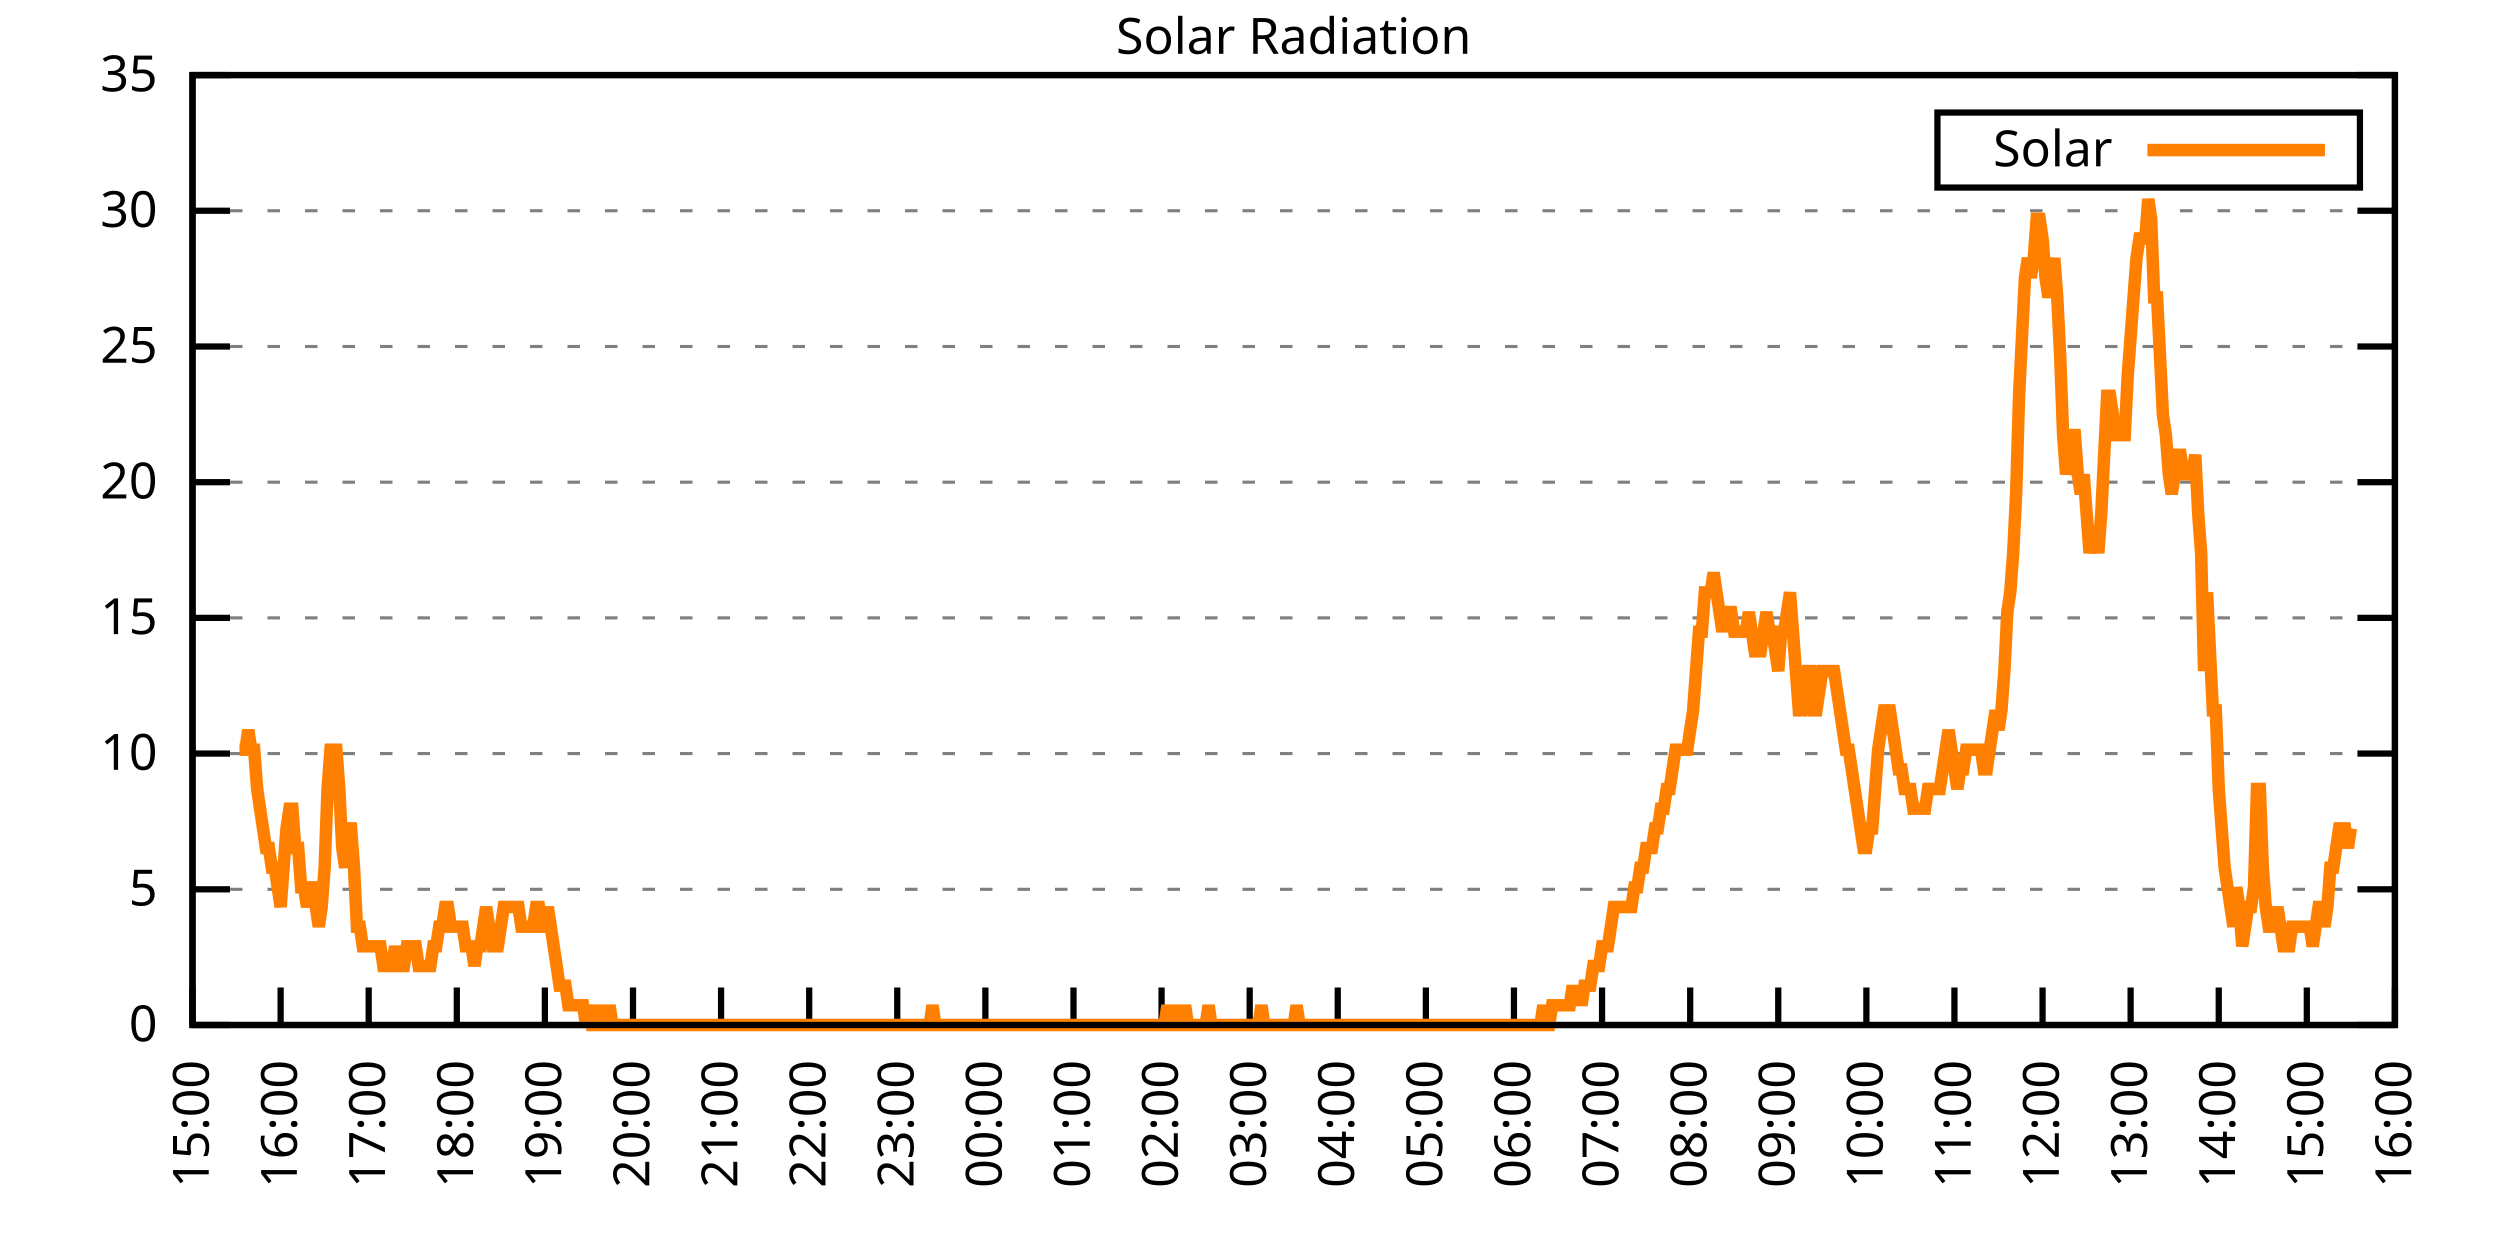
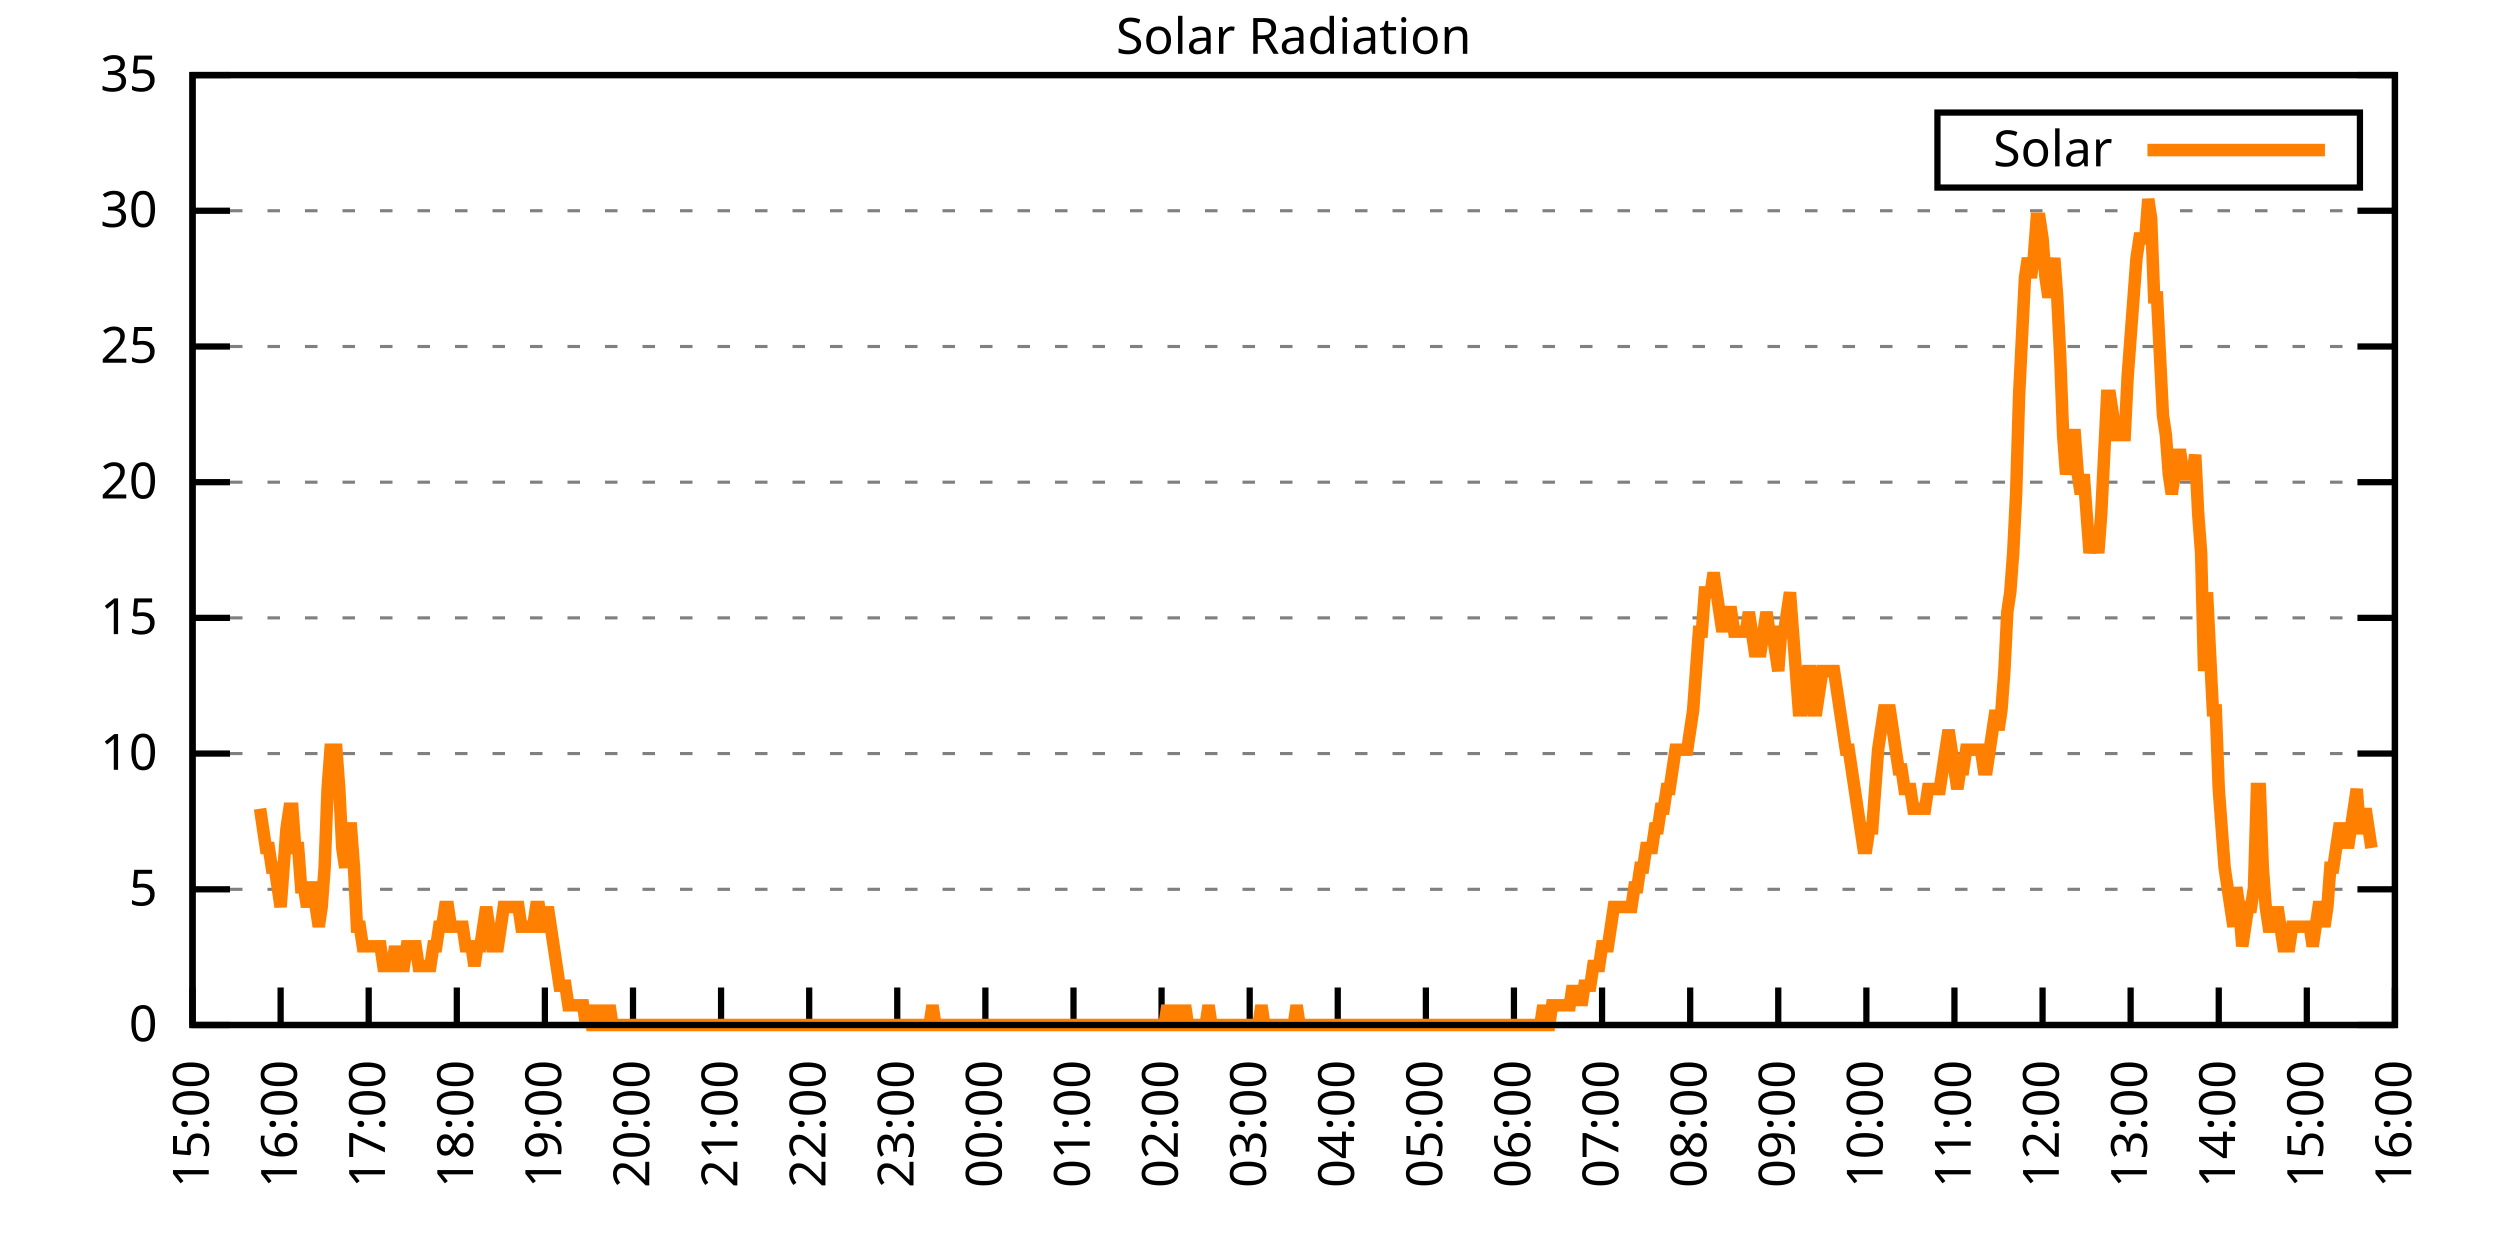
<svg xmlns="http://www.w3.org/2000/svg" xmlns:xlink="http://www.w3.org/1999/xlink" width="400" height="200" viewBox="0 0 400 200">
  <g id="gnuplot_canvas">
    <rect x="0" y="0" width="400" height="200" fill="none" />
    <defs>
      <circle id="gpDot" r="0.5" stroke-width="0.5" stroke="currentColor" />
      <path id="gpPt0" stroke-width="0.333" stroke="currentColor" d="M-1,0 h2 M0,-1 v2" />
      <path id="gpPt1" stroke-width="0.333" stroke="currentColor" d="M-1,-1 L1,1 M1,-1 L-1,1" />
      <path id="gpPt2" stroke-width="0.333" stroke="currentColor" d="M-1,0 L1,0 M0,-1 L0,1 M-1,-1 L1,1 M-1,1 L1,-1" />
      <rect id="gpPt3" stroke-width="0.333" stroke="currentColor" x="-1" y="-1" width="2" height="2" />
      <rect id="gpPt4" stroke-width="0.333" stroke="currentColor" fill="currentColor" x="-1" y="-1" width="2" height="2" />
      <circle id="gpPt5" stroke-width="0.333" stroke="currentColor" cx="0" cy="0" r="1" />
      <use xlink:href="#gpPt5" id="gpPt6" fill="currentColor" stroke="none" />
      <path id="gpPt7" stroke-width="0.333" stroke="currentColor" d="M0,-1.33 L-1.33,0.67 L1.33,0.67 z" />
      <use xlink:href="#gpPt7" id="gpPt8" fill="currentColor" stroke="none" />
      <use xlink:href="#gpPt7" id="gpPt9" stroke="currentColor" transform="rotate(180)" />
      <use xlink:href="#gpPt9" id="gpPt10" fill="currentColor" stroke="none" />
      <use xlink:href="#gpPt3" id="gpPt11" stroke="currentColor" transform="rotate(45)" />
      <use xlink:href="#gpPt11" id="gpPt12" fill="currentColor" stroke="none" />
      <path id="gpPt13" stroke-width="0.333" stroke="currentColor" d="M0,1.330 L1.265,0.411 L0.782,-1.067 L-0.782,-1.076 L-1.265,0.411 z" />
      <use xlink:href="#gpPt13" id="gpPt14" fill="currentColor" stroke="none" />
      <filter id="textbox" filterUnits="objectBoundingBox" x="0" y="0" height="1" width="1">
        <feFlood flood-color="white" flood-opacity="1" result="bgnd" />
        <feComposite in="SourceGraphic" in2="bgnd" operator="atop" />
      </filter>
      <filter id="greybox" filterUnits="objectBoundingBox" x="0" y="0" height="1" width="1">
        <feFlood flood-color="lightgrey" flood-opacity="1" result="grey" />
        <feComposite in="SourceGraphic" in2="grey" operator="atop" />
      </filter>
    </defs>
    <g fill="none" color="white" stroke="currentColor" stroke-width="1.00" stroke-linecap="butt" stroke-linejoin="miter">
</g>
    <g fill="none" color="black" stroke="currentColor" stroke-width="1.00" stroke-linecap="butt" stroke-linejoin="miter">
      <g stroke="none" shape-rendering="crispEdges">
        <polygon fill="rgb(255, 255, 255)" points="30.80,164.00 383.18,164.00 383.18,12.02 30.80,12.02 " />
      </g>
    </g>
    <g fill="none" color="black" stroke="currentColor" stroke-width="1.00" stroke-linecap="butt" stroke-linejoin="miter">
</g>
    <g fill="none" color="black" stroke="black" stroke-width="0.50" stroke-linecap="butt" stroke-linejoin="miter">
</g>
    <g fill="none" color="gray" stroke="currentColor" stroke-width="0.50" stroke-linecap="butt" stroke-linejoin="miter">
      <path stroke="gray" stroke-dasharray="2,4" class="gridline" d="M30.80,164.00 L383.19,164.00  " />
    </g>
    <g fill="none" color="gray" stroke="gray" stroke-width="1.00" stroke-linecap="butt" stroke-linejoin="miter">
</g>
    <g fill="none" color="black" stroke="currentColor" stroke-width="1.00" stroke-linecap="butt" stroke-linejoin="miter">
      <path stroke="black" d="M30.80,164.00 L36.80,164.00 M383.19,164.00 L377.19,164.00  " />
      <g transform="translate(25.20,166.60)" stroke="none" fill="black" font-family="Sans" font-size="8.00" text-anchor="end">
        <text>
          <tspan font-family="Sans"> 0</tspan>
        </text>
      </g>
    </g>
    <g fill="none" color="black" stroke="currentColor" stroke-width="1.00" stroke-linecap="butt" stroke-linejoin="miter">
</g>
    <g fill="none" color="black" stroke="black" stroke-width="0.50" stroke-linecap="butt" stroke-linejoin="miter">
</g>
    <g fill="none" color="gray" stroke="currentColor" stroke-width="0.50" stroke-linecap="butt" stroke-linejoin="miter">
      <path stroke="gray" stroke-dasharray="2,4" class="gridline" d="M30.80,142.29 L383.19,142.29  " />
    </g>
    <g fill="none" color="gray" stroke="gray" stroke-width="1.00" stroke-linecap="butt" stroke-linejoin="miter">
</g>
    <g fill="none" color="black" stroke="currentColor" stroke-width="1.00" stroke-linecap="butt" stroke-linejoin="miter">
      <path stroke="black" d="M30.80,142.29 L36.80,142.29 M383.19,142.29 L377.19,142.29  " />
      <g transform="translate(25.20,144.89)" stroke="none" fill="black" font-family="Sans" font-size="8.00" text-anchor="end">
        <text>
          <tspan font-family="Sans"> 5</tspan>
        </text>
      </g>
    </g>
    <g fill="none" color="black" stroke="currentColor" stroke-width="1.00" stroke-linecap="butt" stroke-linejoin="miter">
</g>
    <g fill="none" color="black" stroke="black" stroke-width="0.50" stroke-linecap="butt" stroke-linejoin="miter">
</g>
    <g fill="none" color="gray" stroke="currentColor" stroke-width="0.50" stroke-linecap="butt" stroke-linejoin="miter">
      <path stroke="gray" stroke-dasharray="2,4" class="gridline" d="M30.80,120.57 L383.19,120.57  " />
    </g>
    <g fill="none" color="gray" stroke="gray" stroke-width="1.00" stroke-linecap="butt" stroke-linejoin="miter">
</g>
    <g fill="none" color="black" stroke="currentColor" stroke-width="1.00" stroke-linecap="butt" stroke-linejoin="miter">
      <path stroke="black" d="M30.80,120.57 L36.80,120.57 M383.19,120.57 L377.19,120.57  " />
      <g transform="translate(25.20,123.17)" stroke="none" fill="black" font-family="Sans" font-size="8.00" text-anchor="end">
        <text>
          <tspan font-family="Sans"> 10</tspan>
        </text>
      </g>
    </g>
    <g fill="none" color="black" stroke="currentColor" stroke-width="1.00" stroke-linecap="butt" stroke-linejoin="miter">
</g>
    <g fill="none" color="black" stroke="black" stroke-width="0.50" stroke-linecap="butt" stroke-linejoin="miter">
</g>
    <g fill="none" color="gray" stroke="currentColor" stroke-width="0.50" stroke-linecap="butt" stroke-linejoin="miter">
      <path stroke="gray" stroke-dasharray="2,4" class="gridline" d="M30.80,98.86 L383.19,98.86  " />
    </g>
    <g fill="none" color="gray" stroke="gray" stroke-width="1.00" stroke-linecap="butt" stroke-linejoin="miter">
</g>
    <g fill="none" color="black" stroke="currentColor" stroke-width="1.00" stroke-linecap="butt" stroke-linejoin="miter">
      <path stroke="black" d="M30.80,98.86 L36.80,98.86 M383.19,98.86 L377.19,98.86  " />
      <g transform="translate(25.20,101.46)" stroke="none" fill="black" font-family="Sans" font-size="8.00" text-anchor="end">
        <text>
          <tspan font-family="Sans"> 15</tspan>
        </text>
      </g>
    </g>
    <g fill="none" color="black" stroke="currentColor" stroke-width="1.00" stroke-linecap="butt" stroke-linejoin="miter">
</g>
    <g fill="none" color="black" stroke="black" stroke-width="0.50" stroke-linecap="butt" stroke-linejoin="miter">
</g>
    <g fill="none" color="gray" stroke="currentColor" stroke-width="0.50" stroke-linecap="butt" stroke-linejoin="miter">
      <path stroke="gray" stroke-dasharray="2,4" class="gridline" d="M30.80,77.15 L383.19,77.15  " />
    </g>
    <g fill="none" color="gray" stroke="gray" stroke-width="1.00" stroke-linecap="butt" stroke-linejoin="miter">
</g>
    <g fill="none" color="black" stroke="currentColor" stroke-width="1.00" stroke-linecap="butt" stroke-linejoin="miter">
      <path stroke="black" d="M30.80,77.15 L36.80,77.15 M383.19,77.15 L377.19,77.15  " />
      <g transform="translate(25.20,79.75)" stroke="none" fill="black" font-family="Sans" font-size="8.00" text-anchor="end">
        <text>
          <tspan font-family="Sans"> 20</tspan>
        </text>
      </g>
    </g>
    <g fill="none" color="black" stroke="currentColor" stroke-width="1.00" stroke-linecap="butt" stroke-linejoin="miter">
</g>
    <g fill="none" color="black" stroke="black" stroke-width="0.50" stroke-linecap="butt" stroke-linejoin="miter">
</g>
    <g fill="none" color="gray" stroke="currentColor" stroke-width="0.50" stroke-linecap="butt" stroke-linejoin="miter">
      <path stroke="gray" stroke-dasharray="2,4" class="gridline" d="M30.80,55.44 L383.19,55.44  " />
    </g>
    <g fill="none" color="gray" stroke="gray" stroke-width="1.00" stroke-linecap="butt" stroke-linejoin="miter">
</g>
    <g fill="none" color="black" stroke="currentColor" stroke-width="1.00" stroke-linecap="butt" stroke-linejoin="miter">
      <path stroke="black" d="M30.80,55.44 L36.80,55.44 M383.19,55.44 L377.19,55.44  " />
      <g transform="translate(25.20,58.04)" stroke="none" fill="black" font-family="Sans" font-size="8.00" text-anchor="end">
        <text>
          <tspan font-family="Sans"> 25</tspan>
        </text>
      </g>
    </g>
    <g fill="none" color="black" stroke="currentColor" stroke-width="1.00" stroke-linecap="butt" stroke-linejoin="miter">
</g>
    <g fill="none" color="black" stroke="black" stroke-width="0.50" stroke-linecap="butt" stroke-linejoin="miter">
</g>
    <g fill="none" color="gray" stroke="currentColor" stroke-width="0.50" stroke-linecap="butt" stroke-linejoin="miter">
      <path stroke="gray" stroke-dasharray="2,4" class="gridline" d="M30.80,33.72 L383.19,33.72  " />
    </g>
    <g fill="none" color="gray" stroke="gray" stroke-width="1.00" stroke-linecap="butt" stroke-linejoin="miter">
</g>
    <g fill="none" color="black" stroke="currentColor" stroke-width="1.00" stroke-linecap="butt" stroke-linejoin="miter">
      <path stroke="black" d="M30.80,33.72 L36.80,33.72 M383.19,33.72 L377.19,33.72  " />
      <g transform="translate(25.20,36.32)" stroke="none" fill="black" font-family="Sans" font-size="8.00" text-anchor="end">
        <text>
          <tspan font-family="Sans"> 30</tspan>
        </text>
      </g>
    </g>
    <g fill="none" color="black" stroke="currentColor" stroke-width="1.00" stroke-linecap="butt" stroke-linejoin="miter">
</g>
    <g fill="none" color="black" stroke="black" stroke-width="0.50" stroke-linecap="butt" stroke-linejoin="miter">
</g>
    <g fill="none" color="gray" stroke="currentColor" stroke-width="0.50" stroke-linecap="butt" stroke-linejoin="miter">
      <path stroke="gray" stroke-dasharray="2,4" class="gridline" d="M30.80,12.01 L383.19,12.01  " />
    </g>
    <g fill="none" color="gray" stroke="gray" stroke-width="1.00" stroke-linecap="butt" stroke-linejoin="miter">
</g>
    <g fill="none" color="black" stroke="currentColor" stroke-width="1.00" stroke-linecap="butt" stroke-linejoin="miter">
      <path stroke="black" d="M30.80,12.01 L36.80,12.01 M383.19,12.01 L377.19,12.01  " />
      <g transform="translate(25.20,14.61)" stroke="none" fill="black" font-family="Sans" font-size="8.00" text-anchor="end">
        <text>
          <tspan font-family="Sans"> 35</tspan>
        </text>
      </g>
    </g>
    <g fill="none" color="black" stroke="currentColor" stroke-width="1.00" stroke-linecap="butt" stroke-linejoin="miter">
      <path stroke="black" d="M30.80,164.00 L30.80,158.00  " />
      <g transform="translate(33.40,169.60) rotate(270.00)" stroke="none" fill="black" font-family="Sans" font-size="8.00" text-anchor="end">
        <text>
          <tspan font-family="Sans">15:00</tspan>
        </text>
      </g>
    </g>
    <g fill="none" color="black" stroke="currentColor" stroke-width="1.00" stroke-linecap="butt" stroke-linejoin="miter">
      <path stroke="black" d="M44.90,164.00 L44.90,158.00  " />
      <g transform="translate(47.50,169.60) rotate(270.00)" stroke="none" fill="black" font-family="Sans" font-size="8.00" text-anchor="end">
        <text>
          <tspan font-family="Sans">16:00</tspan>
        </text>
      </g>
    </g>
    <g fill="none" color="black" stroke="currentColor" stroke-width="1.00" stroke-linecap="butt" stroke-linejoin="miter">
      <path stroke="black" d="M58.99,164.00 L58.99,158.00  " />
      <g transform="translate(61.59,169.60) rotate(270.00)" stroke="none" fill="black" font-family="Sans" font-size="8.00" text-anchor="end">
        <text>
          <tspan font-family="Sans">17:00</tspan>
        </text>
      </g>
    </g>
    <g fill="none" color="black" stroke="currentColor" stroke-width="1.00" stroke-linecap="butt" stroke-linejoin="miter">
      <path stroke="black" d="M73.09,164.00 L73.09,158.00  " />
      <g transform="translate(75.69,169.60) rotate(270.00)" stroke="none" fill="black" font-family="Sans" font-size="8.00" text-anchor="end">
        <text>
          <tspan font-family="Sans">18:00</tspan>
        </text>
      </g>
    </g>
    <g fill="none" color="black" stroke="currentColor" stroke-width="1.00" stroke-linecap="butt" stroke-linejoin="miter">
      <path stroke="black" d="M87.18,164.00 L87.18,158.00  " />
      <g transform="translate(89.78,169.60) rotate(270.00)" stroke="none" fill="black" font-family="Sans" font-size="8.00" text-anchor="end">
        <text>
          <tspan font-family="Sans">19:00</tspan>
        </text>
      </g>
    </g>
    <g fill="none" color="black" stroke="currentColor" stroke-width="1.00" stroke-linecap="butt" stroke-linejoin="miter">
      <path stroke="black" d="M101.28,164.00 L101.28,158.00  " />
      <g transform="translate(103.88,169.60) rotate(270.00)" stroke="none" fill="black" font-family="Sans" font-size="8.00" text-anchor="end">
        <text>
          <tspan font-family="Sans">20:00</tspan>
        </text>
      </g>
    </g>
    <g fill="none" color="black" stroke="currentColor" stroke-width="1.00" stroke-linecap="butt" stroke-linejoin="miter">
      <path stroke="black" d="M115.37,164.00 L115.37,158.00  " />
      <g transform="translate(117.97,169.60) rotate(270.00)" stroke="none" fill="black" font-family="Sans" font-size="8.00" text-anchor="end">
        <text>
          <tspan font-family="Sans">21:00</tspan>
        </text>
      </g>
    </g>
    <g fill="none" color="black" stroke="currentColor" stroke-width="1.00" stroke-linecap="butt" stroke-linejoin="miter">
      <path stroke="black" d="M129.47,164.00 L129.47,158.00  " />
      <g transform="translate(132.07,169.60) rotate(270.00)" stroke="none" fill="black" font-family="Sans" font-size="8.00" text-anchor="end">
        <text>
          <tspan font-family="Sans">22:00</tspan>
        </text>
      </g>
    </g>
    <g fill="none" color="black" stroke="currentColor" stroke-width="1.00" stroke-linecap="butt" stroke-linejoin="miter">
      <path stroke="black" d="M143.56,164.00 L143.56,158.00  " />
      <g transform="translate(146.16,169.60) rotate(270.00)" stroke="none" fill="black" font-family="Sans" font-size="8.00" text-anchor="end">
        <text>
          <tspan font-family="Sans">23:00</tspan>
        </text>
      </g>
    </g>
    <g fill="none" color="black" stroke="currentColor" stroke-width="1.00" stroke-linecap="butt" stroke-linejoin="miter">
      <path stroke="black" d="M157.66,164.00 L157.66,158.00  " />
      <g transform="translate(160.26,169.60) rotate(270.00)" stroke="none" fill="black" font-family="Sans" font-size="8.00" text-anchor="end">
        <text>
          <tspan font-family="Sans">00:00</tspan>
        </text>
      </g>
    </g>
    <g fill="none" color="black" stroke="currentColor" stroke-width="1.00" stroke-linecap="butt" stroke-linejoin="miter">
      <path stroke="black" d="M171.76,164.00 L171.76,158.00  " />
      <g transform="translate(174.36,169.60) rotate(270.00)" stroke="none" fill="black" font-family="Sans" font-size="8.00" text-anchor="end">
        <text>
          <tspan font-family="Sans">01:00</tspan>
        </text>
      </g>
    </g>
    <g fill="none" color="black" stroke="currentColor" stroke-width="1.00" stroke-linecap="butt" stroke-linejoin="miter">
      <path stroke="black" d="M185.85,164.00 L185.85,158.00  " />
      <g transform="translate(188.45,169.60) rotate(270.00)" stroke="none" fill="black" font-family="Sans" font-size="8.00" text-anchor="end">
        <text>
          <tspan font-family="Sans">02:00</tspan>
        </text>
      </g>
    </g>
    <g fill="none" color="black" stroke="currentColor" stroke-width="1.00" stroke-linecap="butt" stroke-linejoin="miter">
      <path stroke="black" d="M199.95,164.00 L199.95,158.00  " />
      <g transform="translate(202.55,169.60) rotate(270.00)" stroke="none" fill="black" font-family="Sans" font-size="8.00" text-anchor="end">
        <text>
          <tspan font-family="Sans">03:00</tspan>
        </text>
      </g>
    </g>
    <g fill="none" color="black" stroke="currentColor" stroke-width="1.00" stroke-linecap="butt" stroke-linejoin="miter">
      <path stroke="black" d="M214.04,164.00 L214.04,158.00  " />
      <g transform="translate(216.64,169.60) rotate(270.00)" stroke="none" fill="black" font-family="Sans" font-size="8.00" text-anchor="end">
        <text>
          <tspan font-family="Sans">04:00</tspan>
        </text>
      </g>
    </g>
    <g fill="none" color="black" stroke="currentColor" stroke-width="1.00" stroke-linecap="butt" stroke-linejoin="miter">
      <path stroke="black" d="M228.14,164.00 L228.14,158.00  " />
      <g transform="translate(230.74,169.60) rotate(270.00)" stroke="none" fill="black" font-family="Sans" font-size="8.00" text-anchor="end">
        <text>
          <tspan font-family="Sans">05:00</tspan>
        </text>
      </g>
    </g>
    <g fill="none" color="black" stroke="currentColor" stroke-width="1.00" stroke-linecap="butt" stroke-linejoin="miter">
      <path stroke="black" d="M242.23,164.00 L242.23,158.00  " />
      <g transform="translate(244.83,169.60) rotate(270.00)" stroke="none" fill="black" font-family="Sans" font-size="8.00" text-anchor="end">
        <text>
          <tspan font-family="Sans">06:00</tspan>
        </text>
      </g>
    </g>
    <g fill="none" color="black" stroke="currentColor" stroke-width="1.00" stroke-linecap="butt" stroke-linejoin="miter">
      <path stroke="black" d="M256.33,164.00 L256.33,158.00  " />
      <g transform="translate(258.93,169.60) rotate(270.00)" stroke="none" fill="black" font-family="Sans" font-size="8.00" text-anchor="end">
        <text>
          <tspan font-family="Sans">07:00</tspan>
        </text>
      </g>
    </g>
    <g fill="none" color="black" stroke="currentColor" stroke-width="1.00" stroke-linecap="butt" stroke-linejoin="miter">
      <path stroke="black" d="M270.43,164.00 L270.43,158.00  " />
      <g transform="translate(273.03,169.60) rotate(270.00)" stroke="none" fill="black" font-family="Sans" font-size="8.00" text-anchor="end">
        <text>
          <tspan font-family="Sans">08:00</tspan>
        </text>
      </g>
    </g>
    <g fill="none" color="black" stroke="currentColor" stroke-width="1.00" stroke-linecap="butt" stroke-linejoin="miter">
      <path stroke="black" d="M284.52,164.00 L284.52,158.00  " />
      <g transform="translate(287.12,169.60) rotate(270.00)" stroke="none" fill="black" font-family="Sans" font-size="8.00" text-anchor="end">
        <text>
          <tspan font-family="Sans">09:00</tspan>
        </text>
      </g>
    </g>
    <g fill="none" color="black" stroke="currentColor" stroke-width="1.00" stroke-linecap="butt" stroke-linejoin="miter">
      <path stroke="black" d="M298.62,164.00 L298.62,158.00  " />
      <g transform="translate(301.22,169.60) rotate(270.00)" stroke="none" fill="black" font-family="Sans" font-size="8.00" text-anchor="end">
        <text>
          <tspan font-family="Sans">10:00</tspan>
        </text>
      </g>
    </g>
    <g fill="none" color="black" stroke="currentColor" stroke-width="1.00" stroke-linecap="butt" stroke-linejoin="miter">
      <path stroke="black" d="M312.71,164.00 L312.71,158.00  " />
      <g transform="translate(315.31,169.60) rotate(270.00)" stroke="none" fill="black" font-family="Sans" font-size="8.00" text-anchor="end">
        <text>
          <tspan font-family="Sans">11:00</tspan>
        </text>
      </g>
    </g>
    <g fill="none" color="black" stroke="currentColor" stroke-width="1.00" stroke-linecap="butt" stroke-linejoin="miter">
      <path stroke="black" d="M326.81,164.00 L326.81,158.00  " />
      <g transform="translate(329.41,169.60) rotate(270.00)" stroke="none" fill="black" font-family="Sans" font-size="8.00" text-anchor="end">
        <text>
          <tspan font-family="Sans">12:00</tspan>
        </text>
      </g>
    </g>
    <g fill="none" color="black" stroke="currentColor" stroke-width="1.00" stroke-linecap="butt" stroke-linejoin="miter">
      <path stroke="black" d="M340.90,164.00 L340.90,158.00  " />
      <g transform="translate(343.50,169.60) rotate(270.00)" stroke="none" fill="black" font-family="Sans" font-size="8.00" text-anchor="end">
        <text>
          <tspan font-family="Sans">13:00</tspan>
        </text>
      </g>
    </g>
    <g fill="none" color="black" stroke="currentColor" stroke-width="1.00" stroke-linecap="butt" stroke-linejoin="miter">
      <path stroke="black" d="M355.00,164.00 L355.00,158.00  " />
      <g transform="translate(357.60,169.60) rotate(270.00)" stroke="none" fill="black" font-family="Sans" font-size="8.00" text-anchor="end">
        <text>
          <tspan font-family="Sans">14:00</tspan>
        </text>
      </g>
    </g>
    <g fill="none" color="black" stroke="currentColor" stroke-width="1.00" stroke-linecap="butt" stroke-linejoin="miter">
      <path stroke="black" d="M369.09,164.00 L369.09,158.00  " />
      <g transform="translate(371.69,169.60) rotate(270.00)" stroke="none" fill="black" font-family="Sans" font-size="8.00" text-anchor="end">
        <text>
          <tspan font-family="Sans">15:00</tspan>
        </text>
      </g>
    </g>
    <g fill="none" color="black" stroke="currentColor" stroke-width="1.00" stroke-linecap="butt" stroke-linejoin="miter">
      <path stroke="black" d="M383.19,164.00 L383.19,158.00  " />
      <g transform="translate(385.79,169.60) rotate(270.00)" stroke="none" fill="black" font-family="Sans" font-size="8.00" text-anchor="end">
        <text>
          <tspan font-family="Sans">16:00</tspan>
        </text>
      </g>
    </g>
    <g fill="none" color="black" stroke="currentColor" stroke-width="1.00" stroke-linecap="butt" stroke-linejoin="miter">
</g>
    <g fill="none" color="black" stroke="currentColor" stroke-width="1.00" stroke-linecap="butt" stroke-linejoin="miter">
      <path stroke="black" d="M30.80,12.01 L30.80,164.00 L383.19,164.00 L383.19,12.01 L30.80,12.01 Z  " />
    </g>
    <g fill="none" color="black" stroke="currentColor" stroke-width="1.00" stroke-linecap="butt" stroke-linejoin="miter">
</g>
    <g fill="none" color="black" stroke="currentColor" stroke-width="1.00" stroke-linecap="butt" stroke-linejoin="miter">
      <path stroke="black" d="M309.99,30.01 L309.99,18.01 L377.59,18.01 L377.59,30.01 L309.99,30.01 Z  " />
    </g>
    <g id="Solar_Radiation_plot_1">
      <g fill="none" color="white" stroke="black" stroke-width="2.00" stroke-linecap="butt" stroke-linejoin="miter">
</g>
      <g fill="none" color="black" stroke="currentColor" stroke-width="2.00" stroke-linecap="butt" stroke-linejoin="miter">
        <g transform="translate(337.99,26.61)" stroke="none" fill="black" font-family="Sans" font-size="8.00" text-anchor="end">
          <text>
            <tspan font-family="Sans">Solar</tspan>
          </text>
        </g>
      </g>
      <g fill="none" color="black" stroke="currentColor" stroke-width="2.00" stroke-linecap="butt" stroke-linejoin="miter">
-         <path stroke="rgb(255, 127,   0)" d="M343.59,24.01 L371.99,24.01 M38.32,119.95 L38.79,119.95 L39.26,119.95 L39.73,116.80 L40.20,119.95 L40.67,119.95   L41.14,126.24 L41.61,129.39 L42.08,132.54 L42.55,135.68 L43.02,135.68 L43.49,138.83 L43.96,138.83 L44.43,141.98   L44.90,145.12 L45.37,138.83 L45.84,132.54 L46.31,129.39 L46.78,129.39 L47.24,135.68 L47.71,135.68 L48.18,141.98   L48.65,141.98 L49.12,145.12 L49.59,141.98 L50.06,141.98 L50.53,145.12 L51.00,148.27 L51.47,145.12 L51.94,138.83   L52.41,126.24 L52.88,119.95 L53.35,119.95 L53.82,119.95 L54.29,126.24 L54.76,135.68 L55.23,138.83 L55.70,132.54   L56.17,132.54 L56.64,138.83 L57.11,148.27 L57.58,148.27 L58.05,151.41 L58.52,151.41 L58.99,151.41 L59.46,151.41   L59.93,151.41 L60.40,151.41 L60.87,151.41 L61.34,154.56 L61.81,154.56 L62.28,154.56 L62.75,154.56 L63.22,151.41   L63.69,154.56 L64.16,154.56 L64.63,154.56 L65.10,151.41 L65.57,151.41 L66.04,151.41 L66.51,151.41 L66.98,154.56   L67.45,154.56 L67.92,154.56 L68.39,154.56 L68.86,154.56 L69.33,151.41 L69.80,151.41 L70.27,148.27 L70.74,148.27   L71.21,145.12 L71.68,145.12 L72.15,148.27 L72.62,148.27 L73.09,148.27 L73.56,148.27 L74.03,148.27 L74.50,151.41   L74.97,151.41 L75.44,151.41 L75.91,154.56 L76.38,151.41 L76.85,151.41 L77.32,148.27 L77.79,145.12 L78.26,148.27   L78.73,151.41 L79.19,151.41 L79.66,151.41 L80.13,148.27 L80.60,145.12 L81.07,145.12 L81.54,145.12 L82.01,145.12   L82.48,145.12 L82.95,145.12 L83.42,148.27 L83.89,148.27 L84.36,148.27 L84.83,148.27 L85.30,148.27 L85.77,145.12   L86.24,145.12 L86.71,148.27 L87.18,148.27 L87.65,145.12 L88.12,148.27 L88.59,151.41 L89.06,154.56 L89.53,157.71   L90.00,157.71 L90.47,157.71 L90.94,160.85 L91.41,160.85 L91.88,160.85 L92.35,160.85 L92.82,160.85 L93.29,160.85   L93.76,164.00 L94.23,160.85 L94.70,164.00 L95.17,164.00 L95.64,160.85 L96.11,164.00 L96.58,164.00 L97.05,164.00   L97.52,160.85 L97.99,164.00 L98.46,164.00 L98.93,164.00 L99.40,164.00 L99.87,164.00 L100.34,164.00 L100.81,164.00   L101.28,164.00 L101.75,164.00 L102.22,164.00 L102.69,164.00 L103.16,164.00 L103.63,164.00 L104.10,164.00 L104.57,164.00   L105.04,164.00 L105.51,164.00 L105.98,164.00 L106.45,164.00 L106.92,164.00 L107.39,164.00 L107.86,164.00 L108.33,164.00   L108.80,164.00 L109.27,164.00 L109.74,164.00 L110.21,164.00 L110.68,164.00 L111.14,164.00 L111.61,164.00 L112.08,164.00   L112.55,164.00 L113.02,164.00 L113.49,164.00 L113.96,164.00 L114.43,164.00 L114.90,164.00 L115.37,164.00 L115.84,164.00   L116.31,164.00 L116.78,164.00 L117.25,164.00 L117.72,164.00 L118.19,164.00 L118.66,164.00 L119.13,164.00 L119.60,164.00   L120.07,164.00 L120.54,164.00 L121.01,164.00 L121.48,164.00 L121.95,164.00 L122.42,164.00 L122.89,164.00 L123.36,164.00   L123.83,164.00 L124.30,164.00 L124.77,164.00 L125.24,164.00 L125.71,164.00 L126.18,164.00 L126.65,164.00 L127.12,164.00   L127.59,164.00 L128.06,164.00 L128.53,164.00 L129.00,164.00 L129.47,164.00 L129.94,164.00 L130.41,164.00 L130.88,164.00   L131.35,164.00 L131.82,164.00 L132.29,164.00 L132.76,164.00 L133.23,164.00 L133.70,164.00 L134.17,164.00 L134.64,164.00   L135.11,164.00 L135.58,164.00 L136.05,164.00 L136.52,164.00 L136.99,164.00 L137.46,164.00 L137.93,164.00 L138.40,164.00   L138.87,164.00 L139.34,164.00 L139.81,164.00 L140.28,164.00 L140.75,164.00 L141.22,164.00 L141.69,164.00 L142.16,164.00   L142.63,164.00 L143.09,164.00 L143.56,164.00 L144.03,164.00 L144.50,164.00 L144.97,164.00 L145.44,164.00 L145.91,164.00   L146.38,164.00 L146.85,164.00 L147.32,164.00 L147.79,164.00 L148.26,164.00 L148.73,164.00 L149.20,160.85 L149.67,164.00   L150.14,164.00 L150.61,164.00 L151.08,164.00 L151.55,164.00 L152.02,164.00 L152.49,164.00 L152.96,164.00 L153.43,164.00   L153.90,164.00 L154.37,164.00 L154.84,164.00 L155.31,164.00 L155.78,164.00 L156.25,164.00 L156.72,164.00 L157.19,164.00   L157.66,164.00 L158.13,164.00 L158.60,164.00 L159.07,164.00 L159.54,164.00 L160.01,164.00 L160.48,164.00 L160.95,164.00   L161.42,164.00 L161.89,164.00 L162.36,164.00 L162.83,164.00 L163.30,164.00 L163.77,164.00 L164.24,164.00 L164.71,164.00   L165.18,164.00 L165.65,164.00 L166.12,164.00 L166.59,164.00 L167.06,164.00 L167.53,164.00 L168.00,164.00 L168.47,164.00   L168.94,164.00 L169.41,164.00 L169.88,164.00 L170.35,164.00 L170.82,164.00 L171.29,164.00 L171.76,164.00 L172.23,164.00   L172.70,164.00 L173.17,164.00 L173.64,164.00 L174.11,164.00 L174.58,164.00 L175.04,164.00 L175.51,164.00 L175.98,164.00   L176.45,164.00 L176.92,164.00 L177.39,164.00 L177.86,164.00 L178.33,164.00 L178.80,164.00 L179.27,164.00 L179.74,164.00   L180.21,164.00 L180.68,164.00 L181.15,164.00 L181.62,164.00 L182.09,164.00 L182.56,164.00 L183.03,164.00 L183.50,164.00   L183.97,164.00 L184.44,164.00 L184.91,164.00 L185.38,164.00 L185.85,164.00 L186.32,164.00 L186.79,160.85 L187.26,164.00   L187.73,164.00 L188.20,160.85 L188.67,164.00 L189.14,164.00 L189.61,160.85 L190.08,164.00 L190.55,164.00 L191.02,164.00   L191.49,164.00 L191.96,164.00 L192.43,164.00 L192.90,164.00 L193.37,160.85 L193.84,164.00 L194.31,164.00 L194.78,164.00   L195.25,164.00 L195.72,164.00 L196.19,164.00 L196.66,164.00 L197.13,164.00 L197.60,164.00 L198.07,164.00 L198.54,164.00   L199.01,164.00 L199.48,164.00 L199.95,164.00 L200.42,164.00 L200.89,164.00 L201.36,164.00 L201.83,160.85 L202.30,164.00   L202.77,164.00 L203.24,164.00 L203.71,164.00 L204.18,164.00 L204.65,164.00 L205.12,164.00 L205.59,164.00 L206.06,164.00   L206.53,164.00 L207.00,164.00 L207.46,160.85 L207.93,164.00 L208.40,164.00 L208.87,164.00 L209.34,164.00 L209.81,164.00   L210.28,164.00 L210.75,164.00 L211.22,164.00 L211.69,164.00 L212.16,164.00 L212.63,164.00 L213.10,164.00 L213.57,164.00   L214.04,164.00 L214.51,164.00 L214.98,164.00 L215.45,164.00 L215.92,164.00 L216.39,164.00 L216.86,164.00 L217.33,164.00   L217.80,164.00 L218.27,164.00 L218.74,164.00 L219.21,164.00 L219.68,164.00 L220.15,164.00 L220.62,164.00 L221.09,164.00   L221.56,164.00 L222.03,164.00 L222.50,164.00 L222.97,164.00 L223.44,164.00 L223.91,164.00 L224.38,164.00 L224.85,164.00   L225.32,164.00 L225.79,164.00 L226.26,164.00 L226.73,164.00 L227.20,164.00 L227.67,164.00 L228.14,164.00 L228.61,164.00   L229.08,164.00 L229.55,164.00 L230.02,164.00 L230.49,164.00 L230.96,164.00 L231.43,164.00 L231.90,164.00 L232.37,164.00   L232.84,164.00 L233.31,164.00 L233.78,164.00 L234.25,164.00 L234.72,164.00 L235.19,164.00 L235.66,164.00 L236.13,164.00   L236.60,164.00 L237.07,164.00 L237.54,164.00 L238.01,164.00 L238.48,164.00 L238.95,164.00 L239.41,164.00 L239.88,164.00   L240.35,164.00 L240.82,164.00 L241.29,164.00 L241.76,164.00 L242.23,164.00 L242.70,164.00 L243.17,164.00 L243.64,164.00   L244.11,164.00 L244.58,164.00 L245.05,164.00 L245.52,164.00 L245.99,164.00 L246.46,164.00 L246.93,160.85 L247.40,164.00   L247.87,164.00 L248.34,160.85 L248.81,160.85 L249.28,160.85 L249.75,160.85 L250.22,160.85 L250.69,160.85 L251.16,160.85   L251.63,157.71 L252.10,160.85 L252.57,157.71 L253.04,160.85 L253.51,157.71 L253.98,157.71 L254.45,157.71 L254.92,154.56   L255.39,154.56 L255.86,154.56 L256.33,151.41 L256.80,151.41 L257.27,151.41 L257.74,148.27 L258.21,145.12 L258.68,145.12   L259.15,145.12 L259.62,145.12 L260.09,145.12 L260.56,145.12 L261.03,145.12 L261.50,141.98 L261.97,141.98 L262.44,138.83   L262.91,138.83 L263.38,135.68 L263.85,135.68 L264.32,135.68 L264.79,132.54 L265.26,132.54 L265.73,129.39 L266.20,129.39   L266.67,126.24 L267.14,126.24 L267.61,123.10 L268.08,119.95 L268.55,119.95 L269.02,119.95 L269.49,119.95 L269.96,119.95   L270.43,116.80 L270.90,113.66 L271.36,107.37 L271.83,101.07 L272.30,101.07 L272.77,94.78 L273.24,94.78 L273.71,94.78   L274.18,91.63 L274.65,94.78 L275.12,97.93 L275.59,101.07 L276.06,97.93 L276.53,97.93 L277.00,97.93 L277.47,101.07   L277.94,101.07 L278.41,101.07 L278.88,101.07 L279.35,101.07 L279.82,97.93 L280.29,101.07 L280.76,104.22 L281.23,104.22   L281.70,104.22 L282.17,101.07 L282.64,97.93 L283.11,101.07 L283.58,101.07 L284.05,104.22 L284.52,107.37 L284.99,101.07   L285.46,101.07 L285.93,97.93 L286.40,94.78 L286.87,101.07 L287.34,107.37 L287.81,113.66 L288.28,113.66 L288.75,110.51   L289.22,107.37 L289.69,107.37 L290.16,113.66 L290.63,113.66 L291.10,110.51 L291.57,107.37 L292.04,107.37 L292.51,107.37   L292.98,107.37 L293.45,107.37 L293.92,110.51 L294.39,113.66 L294.86,116.80 L295.33,119.95 L295.80,119.95 L296.27,123.10   L296.74,126.24 L297.21,129.39 L297.68,132.54 L298.15,135.68 L298.62,135.68 L299.09,132.54 L299.56,132.54 L300.03,126.24   L300.50,119.95 L300.97,116.80 L301.44,113.66 L301.91,113.66 L302.38,113.66 L302.85,116.80 L303.31,119.95 L303.78,123.10   L304.25,123.10 L304.72,126.24 L305.19,126.24 L305.66,126.24 L306.13,129.39 L306.60,129.39 L307.07,129.39 L307.54,129.39   L308.01,129.39 L308.48,126.24 L308.95,126.24 L309.42,126.24 L309.89,126.24 L310.36,126.24 L310.83,123.10 L311.30,119.95   L311.77,116.80 L312.24,119.95 L312.71,123.10 L313.18,126.24 L313.65,123.10 L314.12,123.10 L314.59,119.95 L315.06,119.95   L315.53,119.95 L316.00,119.95 L316.47,119.95 L316.94,119.95 L317.41,123.10 L317.88,123.10 L318.35,119.95 L318.82,116.80   L319.29,113.66 L319.76,116.80 L320.23,113.66 L320.70,107.37 L321.17,97.93 L321.64,94.78 L322.11,88.49 L322.58,79.05   L323.05,63.32 L323.52,53.88 L323.99,44.44 L324.46,41.29 L324.93,44.44 L325.40,41.29 L325.87,35.00 L326.34,35.00   L326.81,38.15 L327.28,44.44 L327.75,47.58 L328.22,44.44 L328.69,41.29 L329.16,47.58 L329.63,57.02 L330.10,69.61   L330.57,75.90 L331.04,72.76 L331.51,69.61 L331.98,69.61 L332.45,75.90 L332.92,79.05 L333.39,75.90 L333.86,82.19   L334.33,88.49 L334.80,85.34 L335.26,85.34 L335.73,88.49 L336.20,82.19 L336.67,72.76 L337.14,63.32 L337.61,63.32   L338.08,66.46 L338.55,69.61 L339.02,69.61 L339.49,69.61 L339.96,69.61 L340.43,60.17 L340.90,53.88 L341.37,47.58   L341.84,41.29 L342.31,38.15 L342.78,38.15 L343.25,38.15 L343.72,31.85 L344.19,35.00 L344.66,47.58 L345.13,47.58   L345.60,57.02 L346.07,66.46 L346.54,69.61 L347.01,75.90 L347.48,79.05 L347.95,75.90 L348.42,72.76 L348.89,72.76   L349.36,75.90 L349.83,75.90 L350.30,75.90 L350.77,75.90 L351.24,72.76 L351.71,82.19 L352.18,88.49 L352.65,107.37   L353.12,94.78 L353.59,104.22 L354.06,113.66 L354.53,113.66 L355.00,126.24 L355.47,132.54 L355.94,138.83 L356.41,141.98   L356.88,145.12 L357.35,148.27 L357.82,141.98 L358.29,145.12 L358.76,151.41 L359.23,148.27 L359.70,145.12 L360.17,145.12   L360.64,141.98 L361.11,126.24 L361.58,126.24 L362.05,138.83 L362.52,145.12 L362.99,148.27 L363.46,148.27 L363.93,148.27   L364.40,145.12 L364.87,148.27 L365.34,151.41 L365.81,151.41 L366.28,151.41 L366.75,148.27 L367.21,148.27 L367.68,148.27   L368.15,148.27 L368.62,148.27 L369.09,148.27 L369.56,148.27 L370.03,151.41 L370.50,148.27 L370.97,145.12 L371.44,145.12   L371.91,148.27 L372.38,145.12 L372.85,138.83 L373.32,138.83 L373.79,135.68 L374.26,132.54 L374.73,132.54 L375.20,132.54   L375.67,135.68 L376.14,132.54  " />
+         <path stroke="rgb(255, 127,   0)" d="M343.59,24.01 L371.99,24.01 M41.61,129.39 L42.08,132.54 L42.55,135.68 L43.02,135.68 L43.49,138.83 L43.96,138.83   L44.43,141.98 L44.90,145.12 L45.37,138.83 L45.84,132.54 L46.31,129.39 L46.78,129.39 L47.24,135.68 L47.71,135.68   L48.18,141.98 L48.65,141.98 L49.12,145.12 L49.59,141.98 L50.06,141.98 L50.53,145.12 L51.00,148.27 L51.47,145.12   L51.94,138.83 L52.41,126.24 L52.88,119.95 L53.35,119.95 L53.82,119.95 L54.29,126.24 L54.76,135.68 L55.23,138.83   L55.70,132.54 L56.17,132.54 L56.64,138.83 L57.11,148.27 L57.58,148.27 L58.05,151.41 L58.52,151.41 L58.99,151.41   L59.46,151.41 L59.93,151.41 L60.40,151.41 L60.87,151.41 L61.34,154.56 L61.81,154.56 L62.28,154.56 L62.75,154.56   L63.22,151.41 L63.69,154.56 L64.16,154.56 L64.63,154.56 L65.10,151.41 L65.57,151.41 L66.04,151.41 L66.51,151.41   L66.98,154.56 L67.45,154.56 L67.92,154.56 L68.39,154.56 L68.86,154.56 L69.33,151.41 L69.80,151.41 L70.27,148.27   L70.74,148.27 L71.21,145.12 L71.68,145.12 L72.15,148.27 L72.62,148.27 L73.09,148.27 L73.56,148.27 L74.03,148.27   L74.50,151.41 L74.97,151.41 L75.44,151.41 L75.91,154.56 L76.38,151.41 L76.85,151.41 L77.32,148.27 L77.79,145.12   L78.26,148.27 L78.73,151.41 L79.19,151.41 L79.66,151.41 L80.13,148.27 L80.60,145.12 L81.07,145.12 L81.54,145.12   L82.01,145.12 L82.48,145.12 L82.95,145.12 L83.42,148.27 L83.89,148.27 L84.36,148.27 L84.83,148.27 L85.30,148.27   L85.77,145.12 L86.24,145.12 L86.71,148.27 L87.18,148.27 L87.65,145.12 L88.12,148.27 L88.59,151.41 L89.06,154.56   L89.53,157.71 L90.00,157.71 L90.47,157.71 L90.94,160.85 L91.41,160.85 L91.88,160.85 L92.35,160.85 L92.82,160.85   L93.29,160.85 L93.76,164.00 L94.23,160.85 L94.70,164.00 L95.17,164.00 L95.64,160.85 L96.11,164.00 L96.58,164.00   L97.05,164.00 L97.52,160.85 L97.99,164.00 L98.46,164.00 L98.93,164.00 L99.40,164.00 L99.87,164.00 L100.34,164.00   L100.81,164.00 L101.28,164.00 L101.75,164.00 L102.22,164.00 L102.69,164.00 L103.16,164.00 L103.63,164.00 L104.10,164.00   L104.57,164.00 L105.04,164.00 L105.51,164.00 L105.98,164.00 L106.45,164.00 L106.92,164.00 L107.39,164.00 L107.86,164.00   L108.33,164.00 L108.80,164.00 L109.27,164.00 L109.74,164.00 L110.21,164.00 L110.68,164.00 L111.14,164.00 L111.61,164.00   L112.08,164.00 L112.55,164.00 L113.02,164.00 L113.49,164.00 L113.96,164.00 L114.43,164.00 L114.90,164.00 L115.37,164.00   L115.84,164.00 L116.31,164.00 L116.78,164.00 L117.25,164.00 L117.72,164.00 L118.19,164.00 L118.66,164.00 L119.13,164.00   L119.60,164.00 L120.07,164.00 L120.54,164.00 L121.01,164.00 L121.48,164.00 L121.95,164.00 L122.42,164.00 L122.89,164.00   L123.36,164.00 L123.83,164.00 L124.30,164.00 L124.77,164.00 L125.24,164.00 L125.71,164.00 L126.18,164.00 L126.65,164.00   L127.12,164.00 L127.59,164.00 L128.06,164.00 L128.53,164.00 L129.00,164.00 L129.47,164.00 L129.94,164.00 L130.41,164.00   L130.88,164.00 L131.35,164.00 L131.82,164.00 L132.29,164.00 L132.76,164.00 L133.23,164.00 L133.70,164.00 L134.17,164.00   L134.64,164.00 L135.11,164.00 L135.58,164.00 L136.05,164.00 L136.52,164.00 L136.99,164.00 L137.46,164.00 L137.93,164.00   L138.40,164.00 L138.87,164.00 L139.34,164.00 L139.81,164.00 L140.28,164.00 L140.75,164.00 L141.22,164.00 L141.69,164.00   L142.16,164.00 L142.63,164.00 L143.09,164.00 L143.56,164.00 L144.03,164.00 L144.50,164.00 L144.97,164.00 L145.44,164.00   L145.91,164.00 L146.38,164.00 L146.85,164.00 L147.32,164.00 L147.79,164.00 L148.26,164.00 L148.73,164.00 L149.20,160.85   L149.67,164.00 L150.14,164.00 L150.61,164.00 L151.08,164.00 L151.55,164.00 L152.02,164.00 L152.49,164.00 L152.96,164.00   L153.43,164.00 L153.90,164.00 L154.37,164.00 L154.84,164.00 L155.31,164.00 L155.78,164.00 L156.25,164.00 L156.72,164.00   L157.19,164.00 L157.66,164.00 L158.13,164.00 L158.60,164.00 L159.07,164.00 L159.54,164.00 L160.01,164.00 L160.48,164.00   L160.95,164.00 L161.42,164.00 L161.89,164.00 L162.36,164.00 L162.83,164.00 L163.30,164.00 L163.77,164.00 L164.24,164.00   L164.71,164.00 L165.18,164.00 L165.65,164.00 L166.12,164.00 L166.59,164.00 L167.06,164.00 L167.53,164.00 L168.00,164.00   L168.47,164.00 L168.94,164.00 L169.41,164.00 L169.88,164.00 L170.35,164.00 L170.82,164.00 L171.29,164.00 L171.76,164.00   L172.23,164.00 L172.70,164.00 L173.17,164.00 L173.64,164.00 L174.11,164.00 L174.58,164.00 L175.04,164.00 L175.51,164.00   L175.98,164.00 L176.45,164.00 L176.92,164.00 L177.39,164.00 L177.86,164.00 L178.33,164.00 L178.80,164.00 L179.27,164.00   L179.74,164.00 L180.21,164.00 L180.68,164.00 L181.15,164.00 L181.62,164.00 L182.09,164.00 L182.56,164.00 L183.03,164.00   L183.50,164.00 L183.97,164.00 L184.44,164.00 L184.91,164.00 L185.38,164.00 L185.85,164.00 L186.32,164.00 L186.79,160.85   L187.26,164.00 L187.73,164.00 L188.20,160.85 L188.67,164.00 L189.14,164.00 L189.61,160.85 L190.08,164.00 L190.55,164.00   L191.02,164.00 L191.49,164.00 L191.96,164.00 L192.43,164.00 L192.90,164.00 L193.37,160.85 L193.84,164.00 L194.31,164.00   L194.78,164.00 L195.25,164.00 L195.72,164.00 L196.19,164.00 L196.66,164.00 L197.13,164.00 L197.60,164.00 L198.07,164.00   L198.54,164.00 L199.01,164.00 L199.48,164.00 L199.95,164.00 L200.42,164.00 L200.89,164.00 L201.36,164.00 L201.83,160.85   L202.30,164.00 L202.77,164.00 L203.24,164.00 L203.71,164.00 L204.18,164.00 L204.65,164.00 L205.12,164.00 L205.59,164.00   L206.06,164.00 L206.53,164.00 L207.00,164.00 L207.46,160.85 L207.93,164.00 L208.40,164.00 L208.87,164.00 L209.34,164.00   L209.81,164.00 L210.28,164.00 L210.75,164.00 L211.22,164.00 L211.69,164.00 L212.16,164.00 L212.63,164.00 L213.10,164.00   L213.57,164.00 L214.04,164.00 L214.51,164.00 L214.98,164.00 L215.45,164.00 L215.92,164.00 L216.39,164.00 L216.86,164.00   L217.33,164.00 L217.80,164.00 L218.27,164.00 L218.74,164.00 L219.21,164.00 L219.68,164.00 L220.15,164.00 L220.62,164.00   L221.09,164.00 L221.56,164.00 L222.03,164.00 L222.50,164.00 L222.97,164.00 L223.44,164.00 L223.91,164.00 L224.38,164.00   L224.85,164.00 L225.32,164.00 L225.79,164.00 L226.26,164.00 L226.73,164.00 L227.20,164.00 L227.67,164.00 L228.14,164.00   L228.61,164.00 L229.08,164.00 L229.55,164.00 L230.02,164.00 L230.49,164.00 L230.96,164.00 L231.43,164.00 L231.90,164.00   L232.37,164.00 L232.84,164.00 L233.31,164.00 L233.78,164.00 L234.25,164.00 L234.72,164.00 L235.19,164.00 L235.66,164.00   L236.13,164.00 L236.60,164.00 L237.07,164.00 L237.54,164.00 L238.01,164.00 L238.48,164.00 L238.95,164.00 L239.41,164.00   L239.88,164.00 L240.35,164.00 L240.82,164.00 L241.29,164.00 L241.76,164.00 L242.23,164.00 L242.70,164.00 L243.17,164.00   L243.64,164.00 L244.11,164.00 L244.58,164.00 L245.05,164.00 L245.52,164.00 L245.99,164.00 L246.46,164.00 L246.93,160.85   L247.40,164.00 L247.87,164.00 L248.34,160.85 L248.81,160.85 L249.28,160.85 L249.75,160.85 L250.22,160.85 L250.69,160.85   L251.16,160.85 L251.63,157.71 L252.10,160.85 L252.57,157.71 L253.04,160.85 L253.51,157.71 L253.98,157.71 L254.45,157.71   L254.92,154.56 L255.39,154.56 L255.86,154.56 L256.33,151.41 L256.80,151.41 L257.27,151.41 L257.74,148.27 L258.21,145.12   L258.68,145.12 L259.15,145.12 L259.62,145.12 L260.09,145.12 L260.56,145.12 L261.03,145.12 L261.50,141.98 L261.97,141.98   L262.44,138.83 L262.91,138.83 L263.38,135.68 L263.85,135.68 L264.32,135.68 L264.79,132.54 L265.26,132.54 L265.73,129.39   L266.20,129.39 L266.67,126.24 L267.14,126.24 L267.61,123.10 L268.08,119.95 L268.55,119.95 L269.02,119.95 L269.49,119.95   L269.96,119.95 L270.43,116.80 L270.90,113.66 L271.36,107.37 L271.83,101.07 L272.30,101.07 L272.77,94.78 L273.24,94.78   L273.71,94.78 L274.18,91.63 L274.65,94.78 L275.12,97.93 L275.59,101.07 L276.06,97.93 L276.53,97.93 L277.00,97.93   L277.47,101.07 L277.94,101.07 L278.41,101.07 L278.88,101.07 L279.35,101.07 L279.82,97.93 L280.29,101.07 L280.76,104.22   L281.23,104.22 L281.70,104.22 L282.17,101.07 L282.64,97.93 L283.11,101.07 L283.58,101.07 L284.05,104.22 L284.52,107.37   L284.99,101.07 L285.46,101.07 L285.93,97.93 L286.40,94.78 L286.87,101.07 L287.34,107.37 L287.81,113.66 L288.28,113.66   L288.75,110.51 L289.22,107.37 L289.69,107.37 L290.16,113.66 L290.63,113.66 L291.10,110.51 L291.57,107.37 L292.04,107.37   L292.51,107.37 L292.98,107.37 L293.45,107.37 L293.92,110.51 L294.39,113.66 L294.86,116.80 L295.33,119.95 L295.80,119.95   L296.27,123.10 L296.74,126.24 L297.21,129.39 L297.68,132.54 L298.15,135.68 L298.62,135.68 L299.09,132.54 L299.56,132.54   L300.03,126.24 L300.50,119.95 L300.97,116.80 L301.44,113.66 L301.91,113.66 L302.38,113.66 L302.85,116.80 L303.31,119.95   L303.78,123.10 L304.25,123.10 L304.72,126.24 L305.19,126.24 L305.66,126.24 L306.13,129.39 L306.60,129.39 L307.07,129.39   L307.54,129.39 L308.01,129.39 L308.48,126.24 L308.95,126.24 L309.42,126.24 L309.89,126.24 L310.36,126.24 L310.83,123.10   L311.30,119.95 L311.77,116.80 L312.24,119.95 L312.71,123.10 L313.18,126.24 L313.65,123.10 L314.12,123.10 L314.59,119.95   L315.06,119.95 L315.53,119.95 L316.00,119.95 L316.47,119.95 L316.94,119.95 L317.41,123.10 L317.88,123.10 L318.35,119.95   L318.82,116.80 L319.29,113.66 L319.76,116.80 L320.23,113.66 L320.70,107.37 L321.17,97.93 L321.64,94.78 L322.11,88.49   L322.58,79.05 L323.05,63.32 L323.52,53.88 L323.99,44.44 L324.46,41.29 L324.93,44.44 L325.40,41.29 L325.87,35.00   L326.34,35.00 L326.81,38.15 L327.28,44.44 L327.75,47.58 L328.22,44.44 L328.69,41.29 L329.16,47.58 L329.63,57.02   L330.10,69.61 L330.57,75.90 L331.04,72.76 L331.51,69.61 L331.98,69.61 L332.45,75.90 L332.92,79.05 L333.39,75.90   L333.86,82.19 L334.33,88.49 L334.80,85.34 L335.26,85.34 L335.73,88.49 L336.20,82.19 L336.67,72.76 L337.14,63.32   L337.61,63.32 L338.08,66.46 L338.55,69.61 L339.02,69.61 L339.49,69.61 L339.96,69.61 L340.43,60.17 L340.90,53.88   L341.37,47.58 L341.84,41.29 L342.31,38.15 L342.78,38.15 L343.25,38.15 L343.72,31.85 L344.19,35.00 L344.66,47.58   L345.13,47.58 L345.60,57.02 L346.07,66.46 L346.54,69.61 L347.01,75.90 L347.48,79.05 L347.95,75.90 L348.42,72.76   L348.89,72.76 L349.36,75.90 L349.83,75.90 L350.30,75.90 L350.77,75.90 L351.24,72.76 L351.71,82.19 L352.18,88.49   L352.65,107.37 L353.12,94.78 L353.59,104.22 L354.06,113.66 L354.53,113.66 L355.00,126.24 L355.47,132.54 L355.94,138.83   L356.41,141.98 L356.88,145.12 L357.35,148.27 L357.82,141.98 L358.29,145.12 L358.76,151.41 L359.23,148.27 L359.70,145.12   L360.17,145.12 L360.64,141.98 L361.11,126.24 L361.58,126.24 L362.05,138.83 L362.52,145.12 L362.99,148.27 L363.46,148.27   L363.93,148.27 L364.40,145.12 L364.87,148.27 L365.34,151.41 L365.81,151.41 L366.28,151.41 L366.75,148.27 L367.21,148.27   L367.68,148.27 L368.15,148.27 L368.62,148.27 L369.09,148.27 L369.56,148.27 L370.03,151.41 L370.50,148.27 L370.97,145.12   L371.44,145.12 L371.91,148.27 L372.38,145.12 L372.85,138.83 L373.32,138.83 L373.79,135.68 L374.26,132.54 L374.73,132.54   L375.20,132.54 L375.67,135.68 L376.14,132.54 L376.61,129.39 L377.08,126.24 L377.55,132.54 L378.02,132.54 L378.49,129.39   L378.96,132.54 L379.43,135.68  " />
      </g>
    </g>
    <g fill="none" color="black" stroke="currentColor" stroke-width="2.00" stroke-linecap="butt" stroke-linejoin="miter">
</g>
    <g fill="none" color="black" stroke="black" stroke-width="1.00" stroke-linecap="butt" stroke-linejoin="miter">
</g>
    <g fill="none" color="black" stroke="currentColor" stroke-width="1.00" stroke-linecap="butt" stroke-linejoin="miter">
      <path stroke="black" d="M30.80,12.01 L30.80,164.00 L383.19,164.00 L383.19,12.01 L30.80,12.01 Z  " />
      <g transform="translate(6.80,88.01) rotate(270.00)" stroke="none" fill="black" font-family="Sans" font-size="8.00" text-anchor="middle">
        <text />
      </g>
    </g>
    <g fill="none" color="black" stroke="currentColor" stroke-width="1.00" stroke-linecap="butt" stroke-linejoin="miter">
</g>
    <g fill="none" color="black" stroke="currentColor" stroke-width="1.00" stroke-linecap="butt" stroke-linejoin="miter">
      <g transform="translate(206.99,8.61)" stroke="none" fill="black" font-family="Sans" font-size="8.00" text-anchor="middle">
        <text>
          <tspan font-family="Sans">Solar Radiation</tspan>
        </text>
      </g>
    </g>
    <g fill="none" color="black" stroke="currentColor" stroke-width="1.00" stroke-linecap="butt" stroke-linejoin="miter">
</g>
  </g>
</svg>
